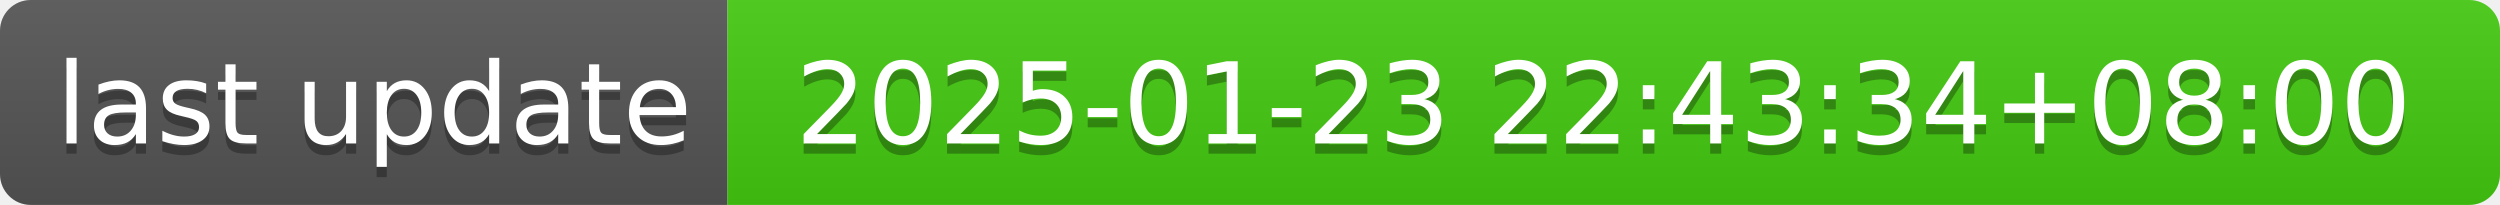
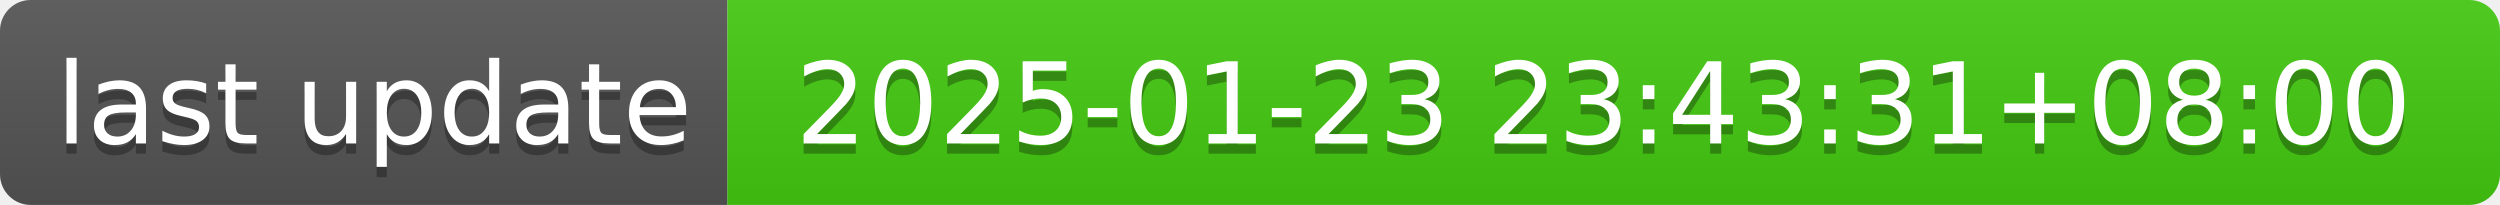
- <svg xmlns="http://www.w3.org/2000/svg" width="244" height="20" role="img" aria-label="last update: 2025-01-23 22:43:34+08:00">
+ <svg xmlns="http://www.w3.org/2000/svg" width="244" height="20" role="img" aria-label="last update: 2025-01-23 23:43:31+08:00">
  <linearGradient id="s" x2="0" y2="100%">
    <stop offset="0" stop-color="#bbb" stop-opacity=".1" />
    <stop offset="1" stop-opacity=".1" />
  </linearGradient>
  <clipPath id="r">
    <rect width="244" height="20" rx="3" fill="#fff" />
  </clipPath>
  <g clip-path="url(#r)">
    <rect width="71" height="20" fill="#555" />
    <rect x="71" width="173" height="20" fill="#4c1" />
    <rect width="244" height="20" fill="url(#s)" />
  </g>
  <g fill="#fff" text-anchor="middle" font-family="Verdana,Geneva,DejaVu Sans,sans-serif" text-rendering="geometricPrecision" font-size="110">
    <text aria-hidden="true" x="365" y="150" fill="#010101" fill-opacity=".3" transform="scale(.1)" textLength="610">last update</text>
    <text x="365" y="140" transform="scale(.1)" fill="#fff" textLength="610">last update</text>
-     <text aria-hidden="true" x="1565" y="150" fill="#010101" fill-opacity=".3" transform="scale(.1)" textLength="1630">2025-01-23 22:43:34+08:00</text>
-     <text x="1565" y="140" transform="scale(.1)" fill="#fff" textLength="1630">2025-01-23 22:43:34+08:00</text>
+     <text aria-hidden="true" x="1565" y="150" fill="#010101" fill-opacity=".3" transform="scale(.1)" textLength="1630">2025-01-23 23:43:31+08:00</text>
+     <text x="1565" y="140" transform="scale(.1)" fill="#fff" textLength="1630">2025-01-23 23:43:31+08:00</text>
  </g>
</svg>
